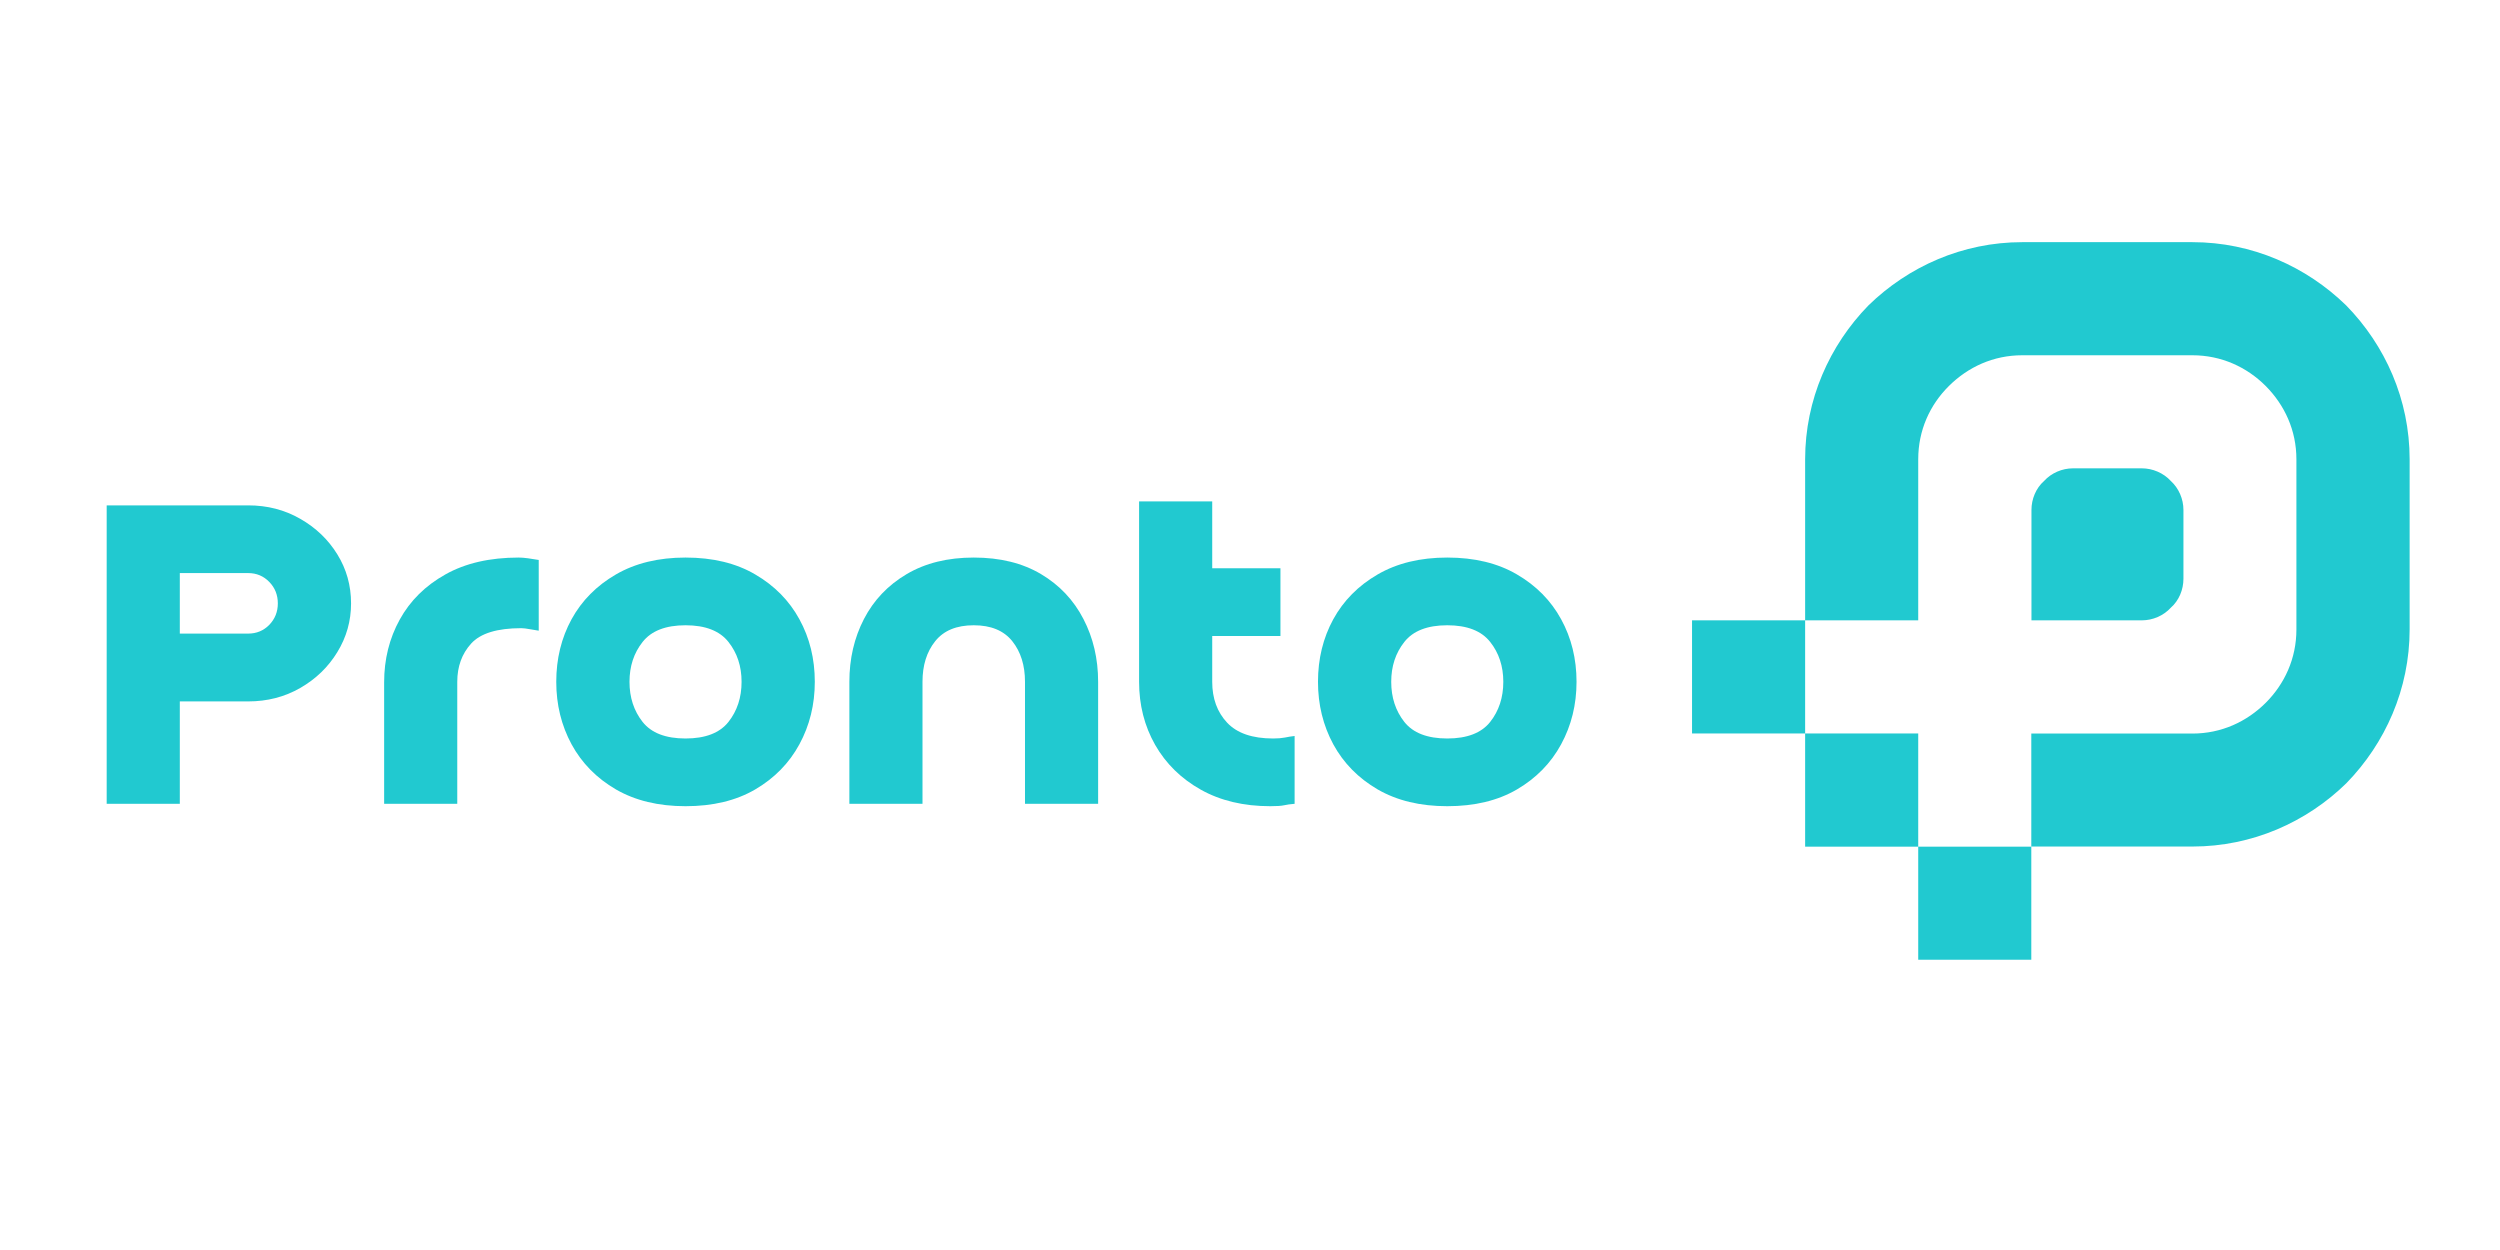
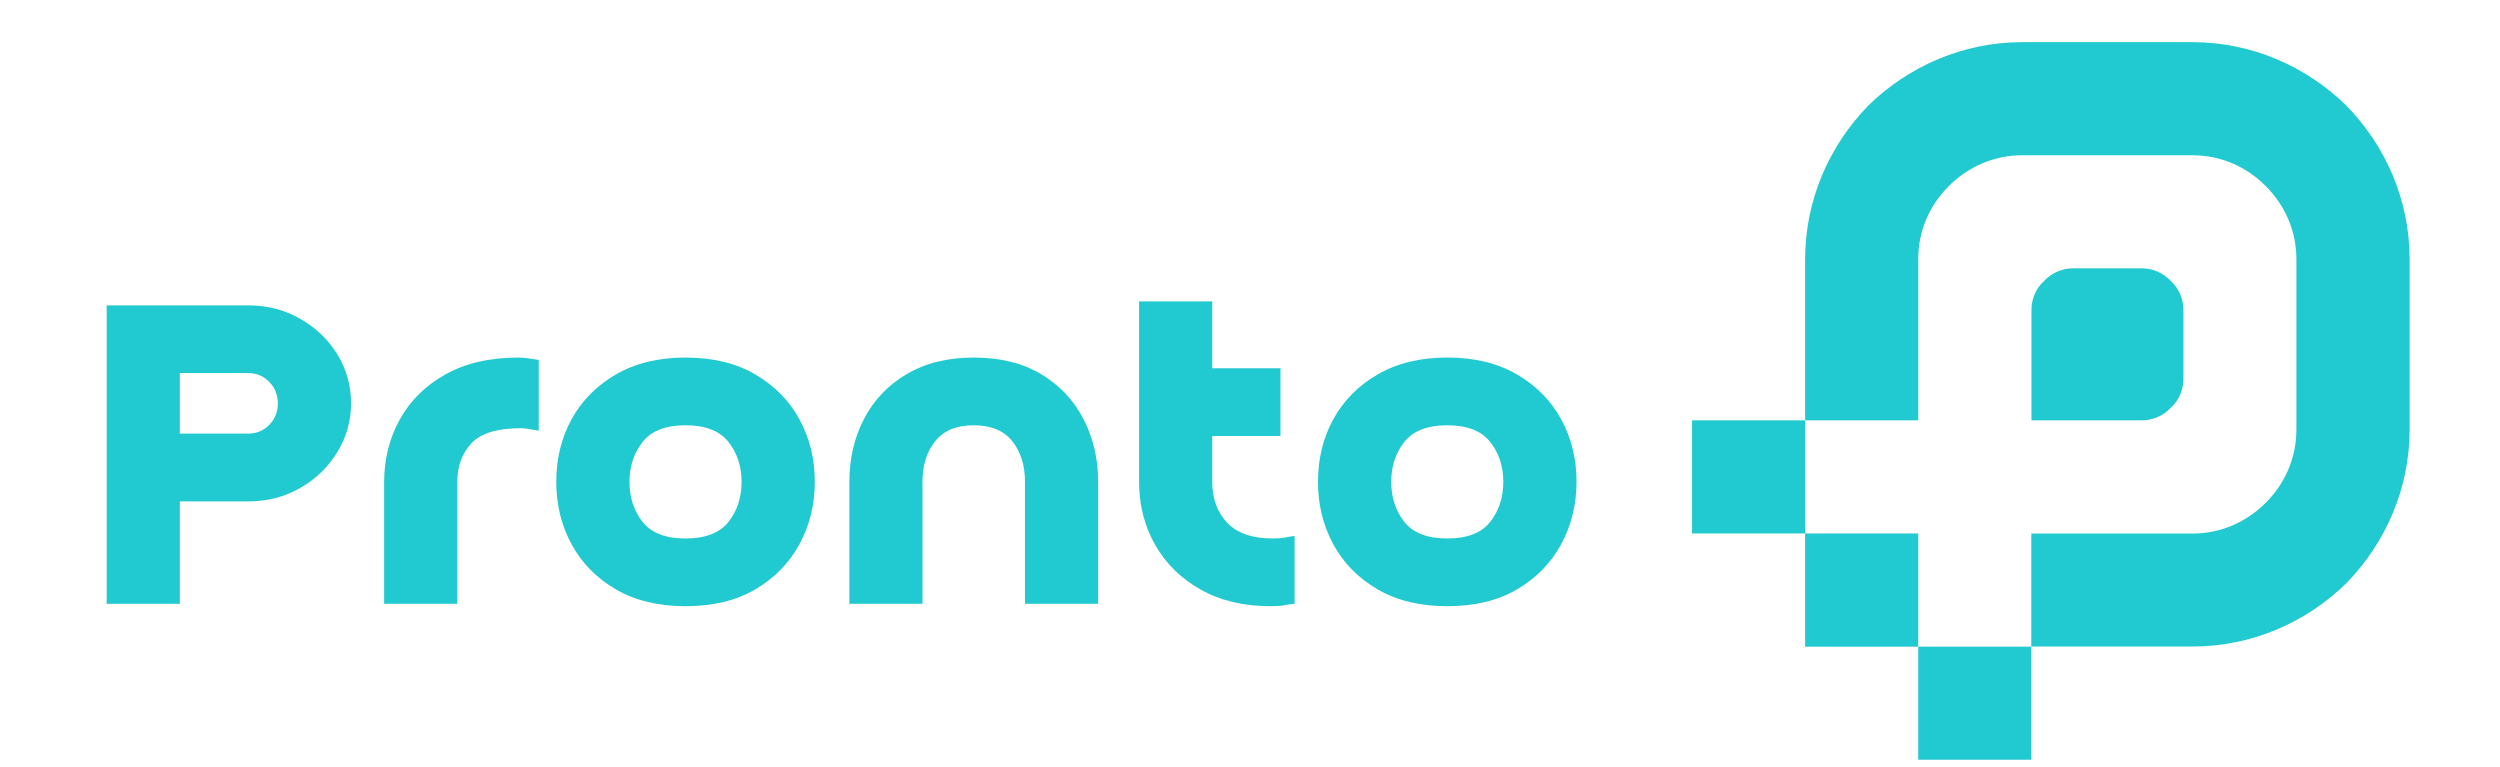
- <svg xmlns="http://www.w3.org/2000/svg" zoomAndPan="magnify" viewBox="0 0 375 187.5" preserveAspectRatio="xMidYMid meet" version="1.0" width="100%" height="100%">
+ <svg xmlns="http://www.w3.org/2000/svg" zoomAndPan="magnify" viewBox="0 30 375 115" preserveAspectRatio="xMidYMid meet" version="1.0" width="100%" height="100%">
  <style>
      svg {
        display: block;
        max-width: 100%;
        max-height: 100%;
        margin: auto;
      }
    </style>
  <defs>
    <g />
    <clipPath id="21a8f0227c">
      <path d="M 242.805 0.324 L 350.457 0.324 L 350.457 108 L 242.805 108 Z M 242.805 0.324 " clip-rule="nonzero" />
    </clipPath>
    <clipPath id="2c382a5c5c">
      <rect x="0" width="351" y="0" height="109" />
    </clipPath>
  </defs>
  <g transform="matrix(1, 0, 0, 1, 11, 36)">
    <g clip-path="url(#2c382a5c5c)">
      <g fill="#21c9d0" fill-opacity="1">
        <g transform="translate(0.830762, 84.57094)">
          <g>
            <path d="M 4.172 0 L 4.172 -44.766 L 25.391 -44.766 C 28.266 -44.766 30.867 -44.094 33.203 -42.75 C 35.547 -41.414 37.398 -39.641 38.766 -37.422 C 40.141 -35.203 40.828 -32.75 40.828 -30.062 C 40.828 -27.426 40.141 -24.988 38.766 -22.75 C 37.398 -20.508 35.547 -18.719 33.203 -17.375 C 30.867 -16.031 28.266 -15.359 25.391 -15.359 L 15.141 -15.359 L 15.141 0 Z M 25.391 -34.609 L 15.141 -34.609 L 15.141 -25.531 L 25.391 -25.531 C 26.648 -25.531 27.707 -25.969 28.562 -26.844 C 29.414 -27.727 29.844 -28.801 29.844 -30.062 C 29.844 -31.332 29.414 -32.406 28.562 -33.281 C 27.707 -34.164 26.648 -34.609 25.391 -34.609 Z M 25.391 -34.609 " />
          </g>
        </g>
      </g>
      <g fill="#21c9d0" fill-opacity="1">
        <g transform="translate(42.9649, 84.57094)">
          <g>
            <path d="M 14.625 -18.297 L 14.625 0 L 3.656 0 L 3.656 -18.219 C 3.656 -21.676 4.438 -24.816 6 -27.641 C 7.562 -30.473 9.844 -32.727 12.844 -34.406 C 15.844 -36.094 19.508 -36.938 23.844 -36.938 C 24.238 -36.938 24.703 -36.898 25.234 -36.828 C 25.773 -36.754 26.312 -36.672 26.844 -36.578 L 26.844 -25.969 C 26.508 -26.02 26.07 -26.094 25.531 -26.188 C 25 -26.289 24.562 -26.344 24.219 -26.344 C 20.602 -26.344 18.098 -25.57 16.703 -24.031 C 15.316 -22.5 14.625 -20.586 14.625 -18.297 Z M 14.625 -18.297 " />
          </g>
        </g>
      </g>
      <g fill="#21c9d0" fill-opacity="1">
        <g transform="translate(70.90802, 84.57094)">
          <g>
            <path d="M 20.922 -9.797 C 23.898 -9.797 26.047 -10.625 27.359 -12.281 C 28.672 -13.945 29.328 -15.953 29.328 -18.297 C 29.328 -20.629 28.672 -22.625 27.359 -24.281 C 26.047 -25.945 23.898 -26.781 20.922 -26.781 C 17.941 -26.781 15.797 -25.945 14.484 -24.281 C 13.172 -22.625 12.516 -20.629 12.516 -18.297 C 12.516 -15.953 13.172 -13.945 14.484 -12.281 C 15.797 -10.625 17.941 -9.797 20.922 -9.797 Z M 20.922 0.359 C 16.867 0.359 13.391 -0.477 10.484 -2.156 C 7.586 -3.844 5.367 -6.098 3.828 -8.922 C 2.297 -11.754 1.531 -14.879 1.531 -18.297 C 1.531 -21.754 2.297 -24.883 3.828 -27.688 C 5.367 -30.488 7.586 -32.727 10.484 -34.406 C 13.391 -36.094 16.867 -36.938 20.922 -36.938 C 25.016 -36.938 28.5 -36.094 31.375 -34.406 C 34.258 -32.727 36.469 -30.488 38 -27.688 C 39.539 -24.883 40.312 -21.754 40.312 -18.297 C 40.312 -14.879 39.539 -11.754 38 -8.922 C 36.469 -6.098 34.258 -3.844 31.375 -2.156 C 28.5 -0.477 25.016 0.359 20.922 0.359 Z M 20.922 0.359 " />
          </g>
        </g>
      </g>
      <g fill="#21c9d0" fill-opacity="1">
        <g transform="translate(112.7496, 84.57094)">
          <g>
            <path d="M 40.969 -18.297 L 40.969 0 L 30 0 L 30 -18.297 C 30 -20.773 29.363 -22.805 28.094 -24.391 C 26.82 -25.984 24.895 -26.781 22.312 -26.781 C 19.727 -26.781 17.801 -25.984 16.531 -24.391 C 15.258 -22.805 14.625 -20.773 14.625 -18.297 L 14.625 0 L 3.656 0 L 3.656 -18.297 C 3.656 -21.754 4.383 -24.895 5.844 -27.719 C 7.312 -30.551 9.445 -32.797 12.25 -34.453 C 15.051 -36.109 18.406 -36.938 22.312 -36.938 C 26.258 -36.938 29.625 -36.109 32.406 -34.453 C 35.188 -32.797 37.305 -30.551 38.766 -27.719 C 40.234 -24.895 40.969 -21.754 40.969 -18.297 Z M 40.969 -18.297 " />
          </g>
        </g>
      </g>
      <g fill="#21c9d0" fill-opacity="1">
        <g transform="translate(156.7856, 84.57094)">
          <g>
            <path d="M 24.281 -35.328 L 24.281 -25.172 L 14.047 -25.172 L 14.047 -18.297 C 14.047 -15.805 14.789 -13.766 16.281 -12.172 C 17.77 -10.586 20.07 -9.797 23.188 -9.797 C 23.875 -9.797 24.457 -9.844 24.938 -9.938 C 25.426 -10.039 25.914 -10.117 26.406 -10.172 L 26.406 0 C 25.77 0.051 25.242 0.125 24.828 0.219 C 24.422 0.312 23.727 0.359 22.75 0.359 C 18.75 0.359 15.273 -0.469 12.328 -2.125 C 9.379 -3.781 7.098 -6.02 5.484 -8.844 C 3.879 -11.676 3.078 -14.828 3.078 -18.297 L 3.078 -45.359 L 14.047 -45.359 L 14.047 -35.328 Z M 24.281 -35.328 " />
          </g>
        </g>
      </g>
      <g fill="#21c9d0" fill-opacity="1">
        <g transform="translate(185.1676, 84.57094)">
          <g>
            <path d="M 20.922 -9.797 C 23.898 -9.797 26.047 -10.625 27.359 -12.281 C 28.672 -13.945 29.328 -15.953 29.328 -18.297 C 29.328 -20.629 28.672 -22.625 27.359 -24.281 C 26.047 -25.945 23.898 -26.781 20.922 -26.781 C 17.941 -26.781 15.797 -25.945 14.484 -24.281 C 13.172 -22.625 12.516 -20.629 12.516 -18.297 C 12.516 -15.953 13.172 -13.945 14.484 -12.281 C 15.797 -10.625 17.941 -9.797 20.922 -9.797 Z M 20.922 0.359 C 16.867 0.359 13.391 -0.477 10.484 -2.156 C 7.586 -3.844 5.367 -6.098 3.828 -8.922 C 2.297 -11.754 1.531 -14.879 1.531 -18.297 C 1.531 -21.754 2.297 -24.883 3.828 -27.688 C 5.367 -30.488 7.586 -32.727 10.484 -34.406 C 13.391 -36.094 16.867 -36.938 20.922 -36.938 C 25.016 -36.938 28.5 -36.094 31.375 -34.406 C 34.258 -32.727 36.469 -30.488 38 -27.688 C 39.539 -24.883 40.312 -21.754 40.312 -18.297 C 40.312 -14.879 39.539 -11.754 38 -8.922 C 36.469 -6.098 34.258 -3.844 31.375 -2.156 C 28.5 -0.477 25.016 0.359 20.922 0.359 Z M 20.922 0.359 " />
          </g>
        </g>
      </g>
      <g clip-path="url(#21a8f0227c)">
        <path fill="#21c9d0" d="M 276.734 74.035 L 276.734 91 L 293.695 91 L 293.695 74.035 L 317.852 74.035 C 322.199 74.035 325.988 72.27 328.852 69.43 C 331.695 66.586 333.461 62.777 333.461 58.43 L 333.461 32.895 C 333.461 28.547 331.695 24.758 328.852 21.895 C 326.012 19.055 322.199 17.289 317.852 17.289 L 292.34 17.289 C 287.992 17.289 284.203 19.055 281.34 21.895 C 278.477 24.734 276.734 28.547 276.734 32.895 L 276.734 57.051 L 242.805 57.051 L 242.805 74.016 L 276.734 74.016 Z M 259.77 57.07 L 259.77 32.895 C 259.77 23.941 263.43 15.801 269.262 9.816 C 275.246 3.984 283.387 0.324 292.34 0.324 L 317.852 0.324 C 326.809 0.324 334.945 3.984 340.93 9.816 C 346.785 15.801 350.445 23.941 350.445 32.895 L 350.445 58.406 C 350.445 67.363 346.785 75.5 340.953 81.484 C 334.988 87.32 326.828 90.98 317.875 90.98 L 293.695 90.98 L 293.695 107.965 L 276.734 107.965 L 276.734 91 L 259.77 91 Z M 310.273 34.25 L 299.961 34.25 C 298.324 34.25 296.711 34.941 295.613 36.145 C 294.387 37.223 293.719 38.859 293.719 40.496 L 293.719 57.051 L 310.273 57.051 C 311.91 57.051 313.523 56.359 314.621 55.156 C 315.852 54.078 316.516 52.441 316.516 50.809 L 316.516 40.496 C 316.516 38.859 315.828 37.246 314.621 36.145 C 313.523 34.941 311.887 34.25 310.273 34.25 Z M 310.273 34.25 " fill-opacity="1" fill-rule="nonzero" />
      </g>
    </g>
  </g>
</svg>
